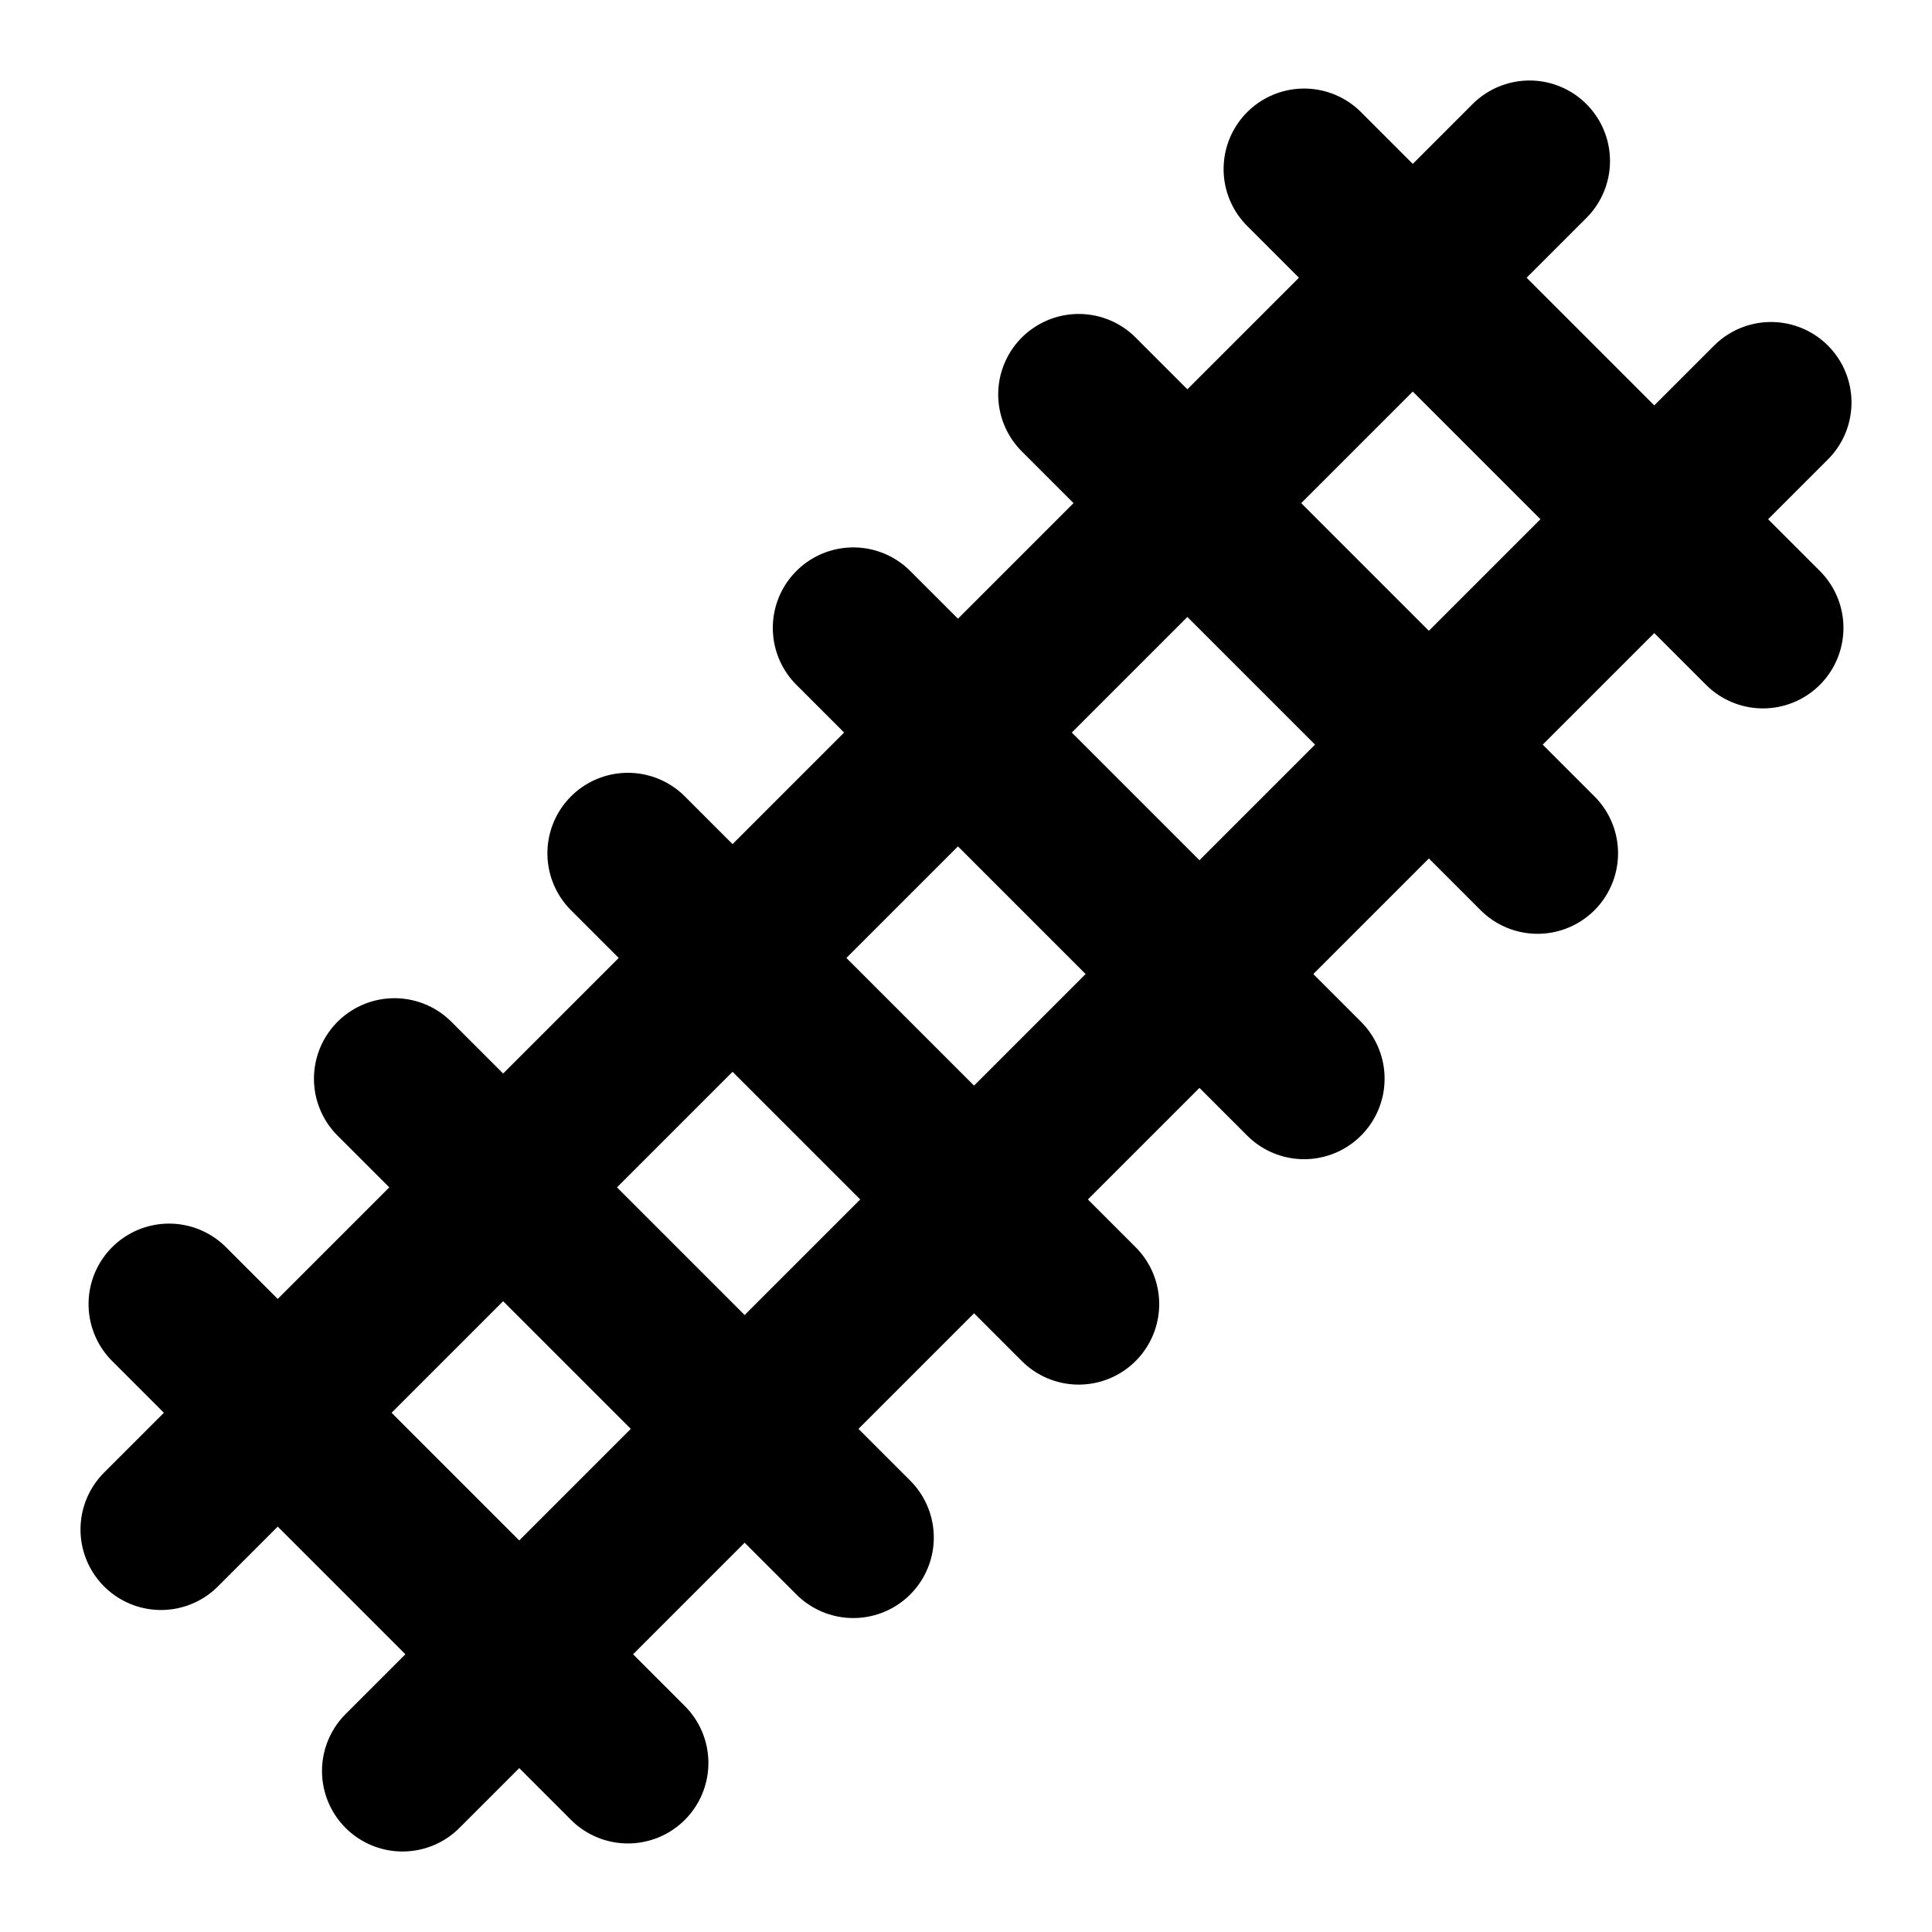
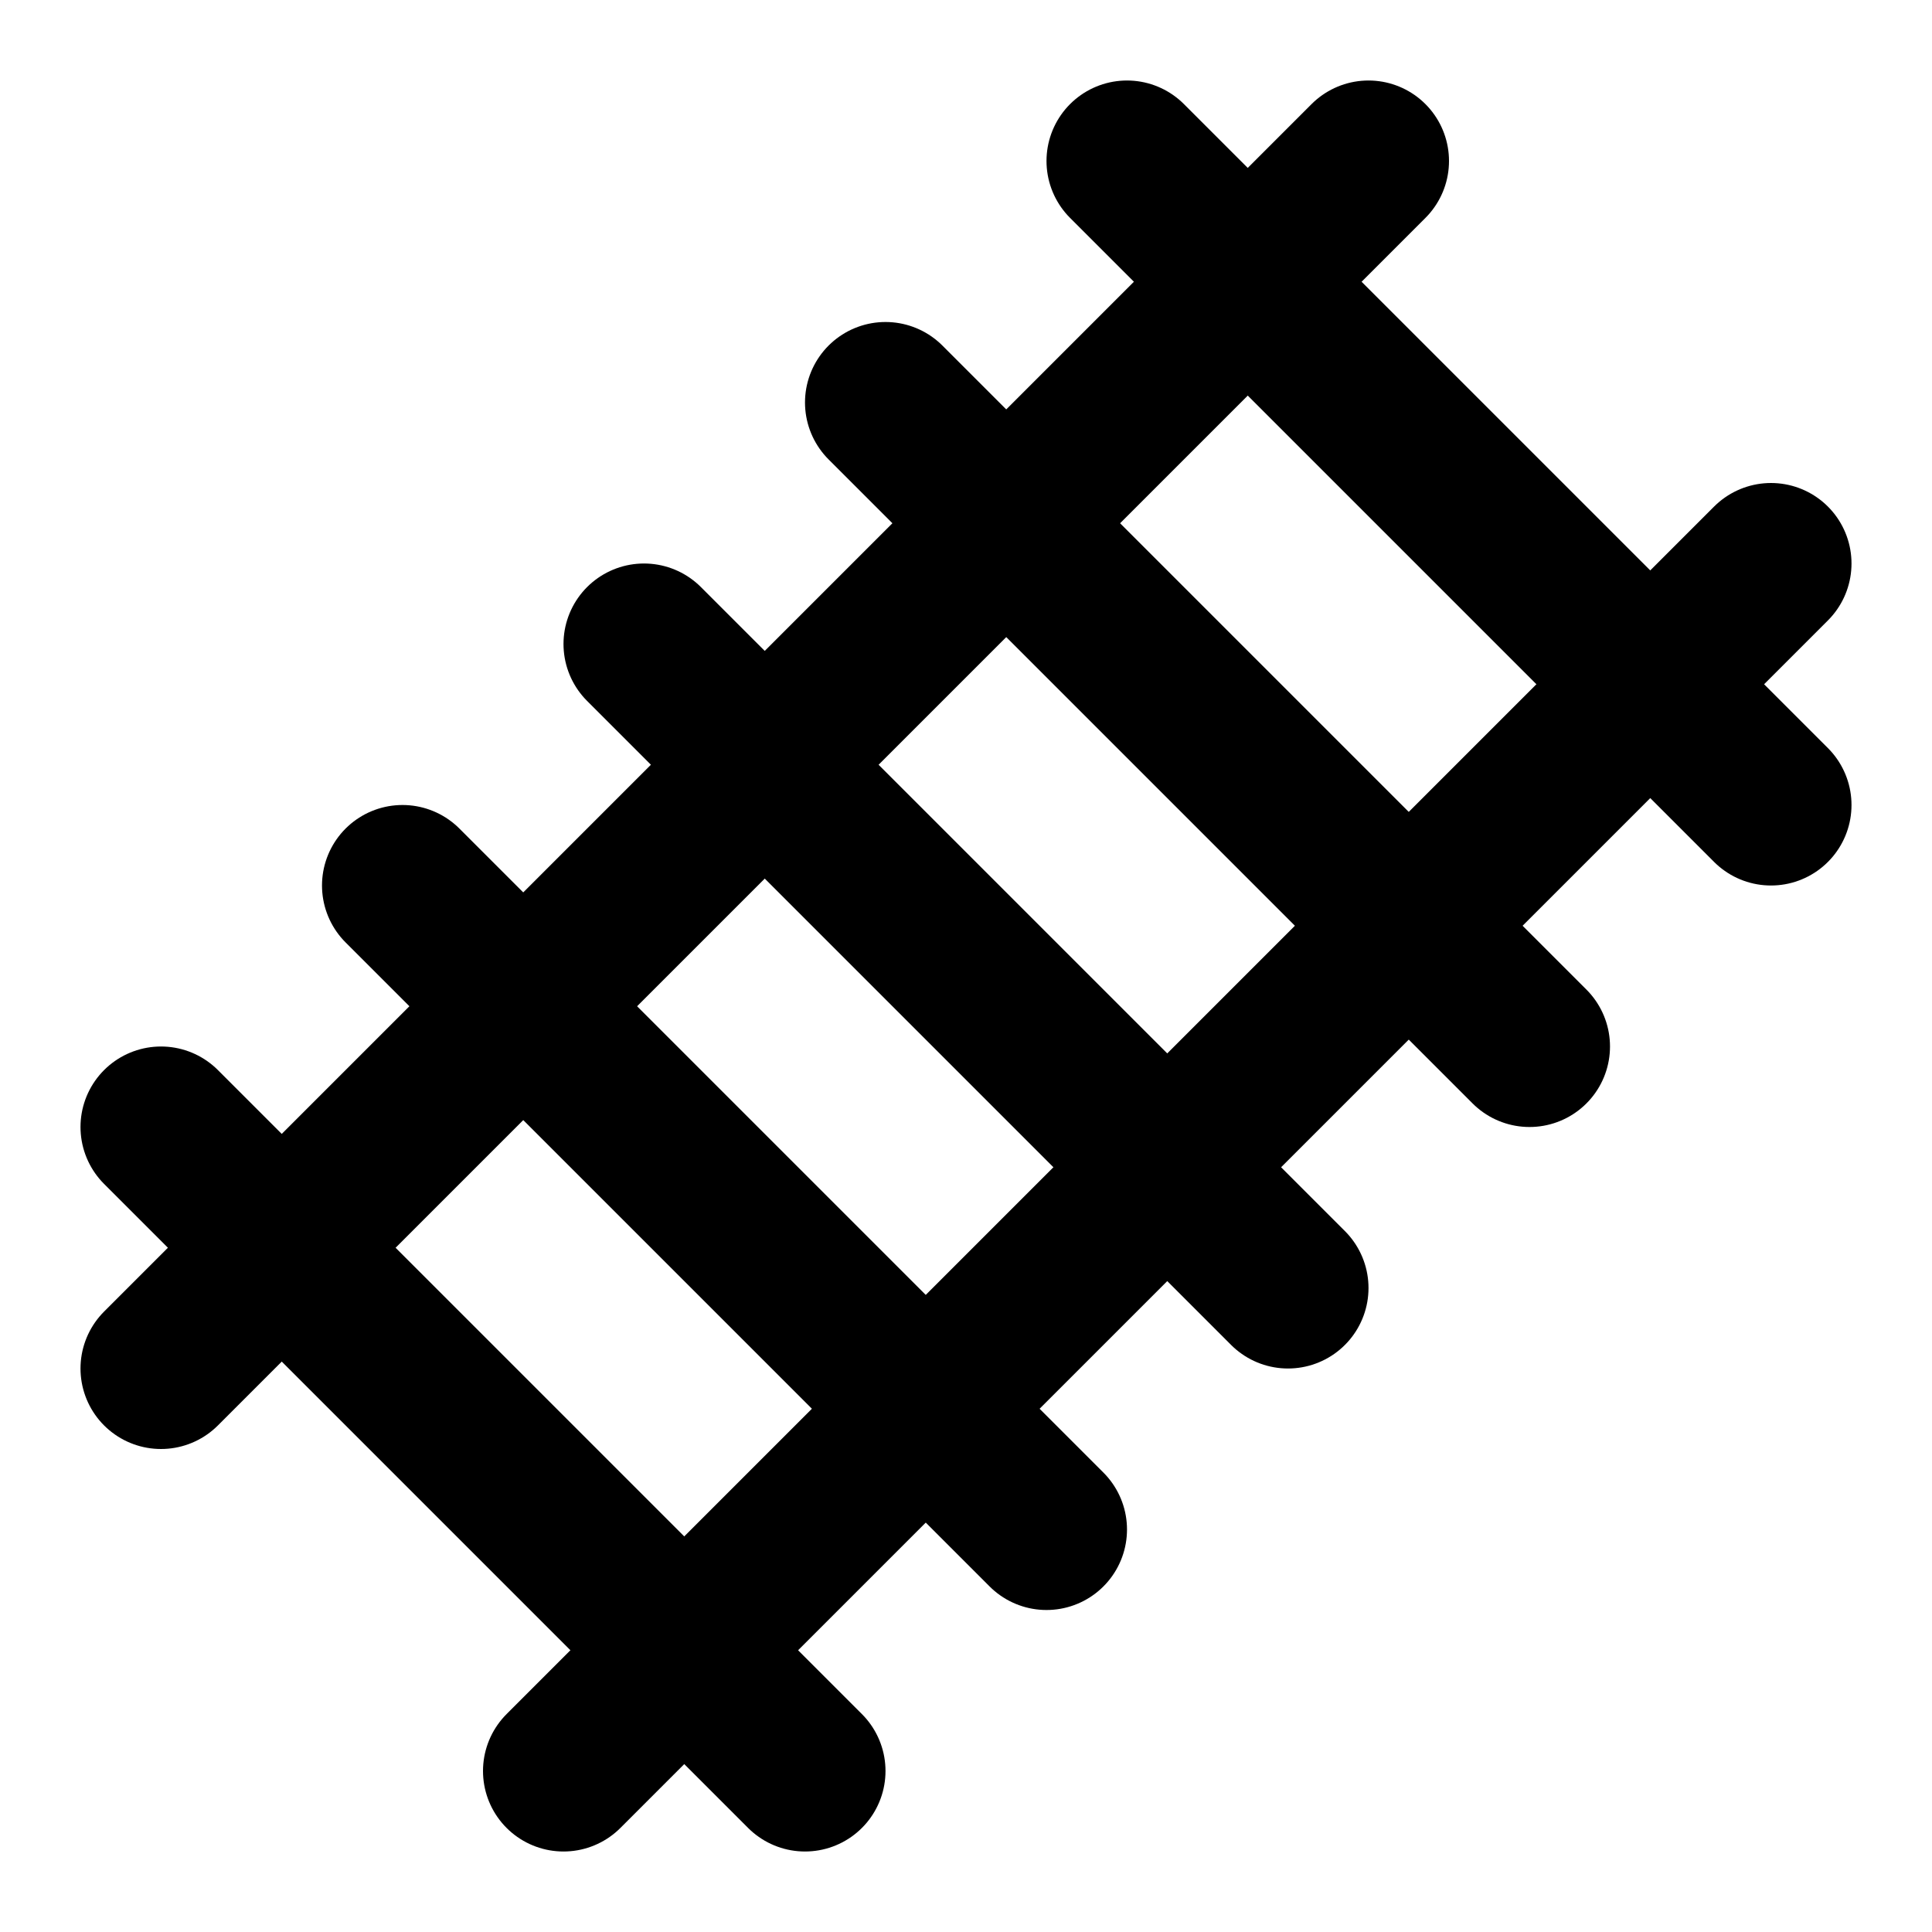
<svg xmlns="http://www.w3.org/2000/svg" width="24" height="24" viewBox="0 0 24 24" fill="none" stroke="currentColor" stroke-width="2" stroke-linecap="round" stroke-linejoin="round">
-   <path d="M2 19 19 2" />
-   <path d="m2.1 16.2 5.7 5.7" />
-   <path d="m4.9 13.4 5.7 5.7" />
-   <path d="m7.8 10.6 5.6 5.6" />
-   <path d="m10.6 7.8 5.6 5.6" />
-   <path d="m13.4 4.9 5.7 5.7" />
-   <path d="m16.2 2.1 5.7 5.7" />
-   <path d="M5 22 22 5" />
+   <path d="M2 17 17 2" />
+   <path d="m2 14 8 8" />
+   <path d="m5 11 8 8" />
+   <path d="m8 8 8 8" />
+   <path d="m11 5 8 8" />
+   <path d="m14 2 8 8" />
+   <path d="M7 22 22 7" />
</svg>
